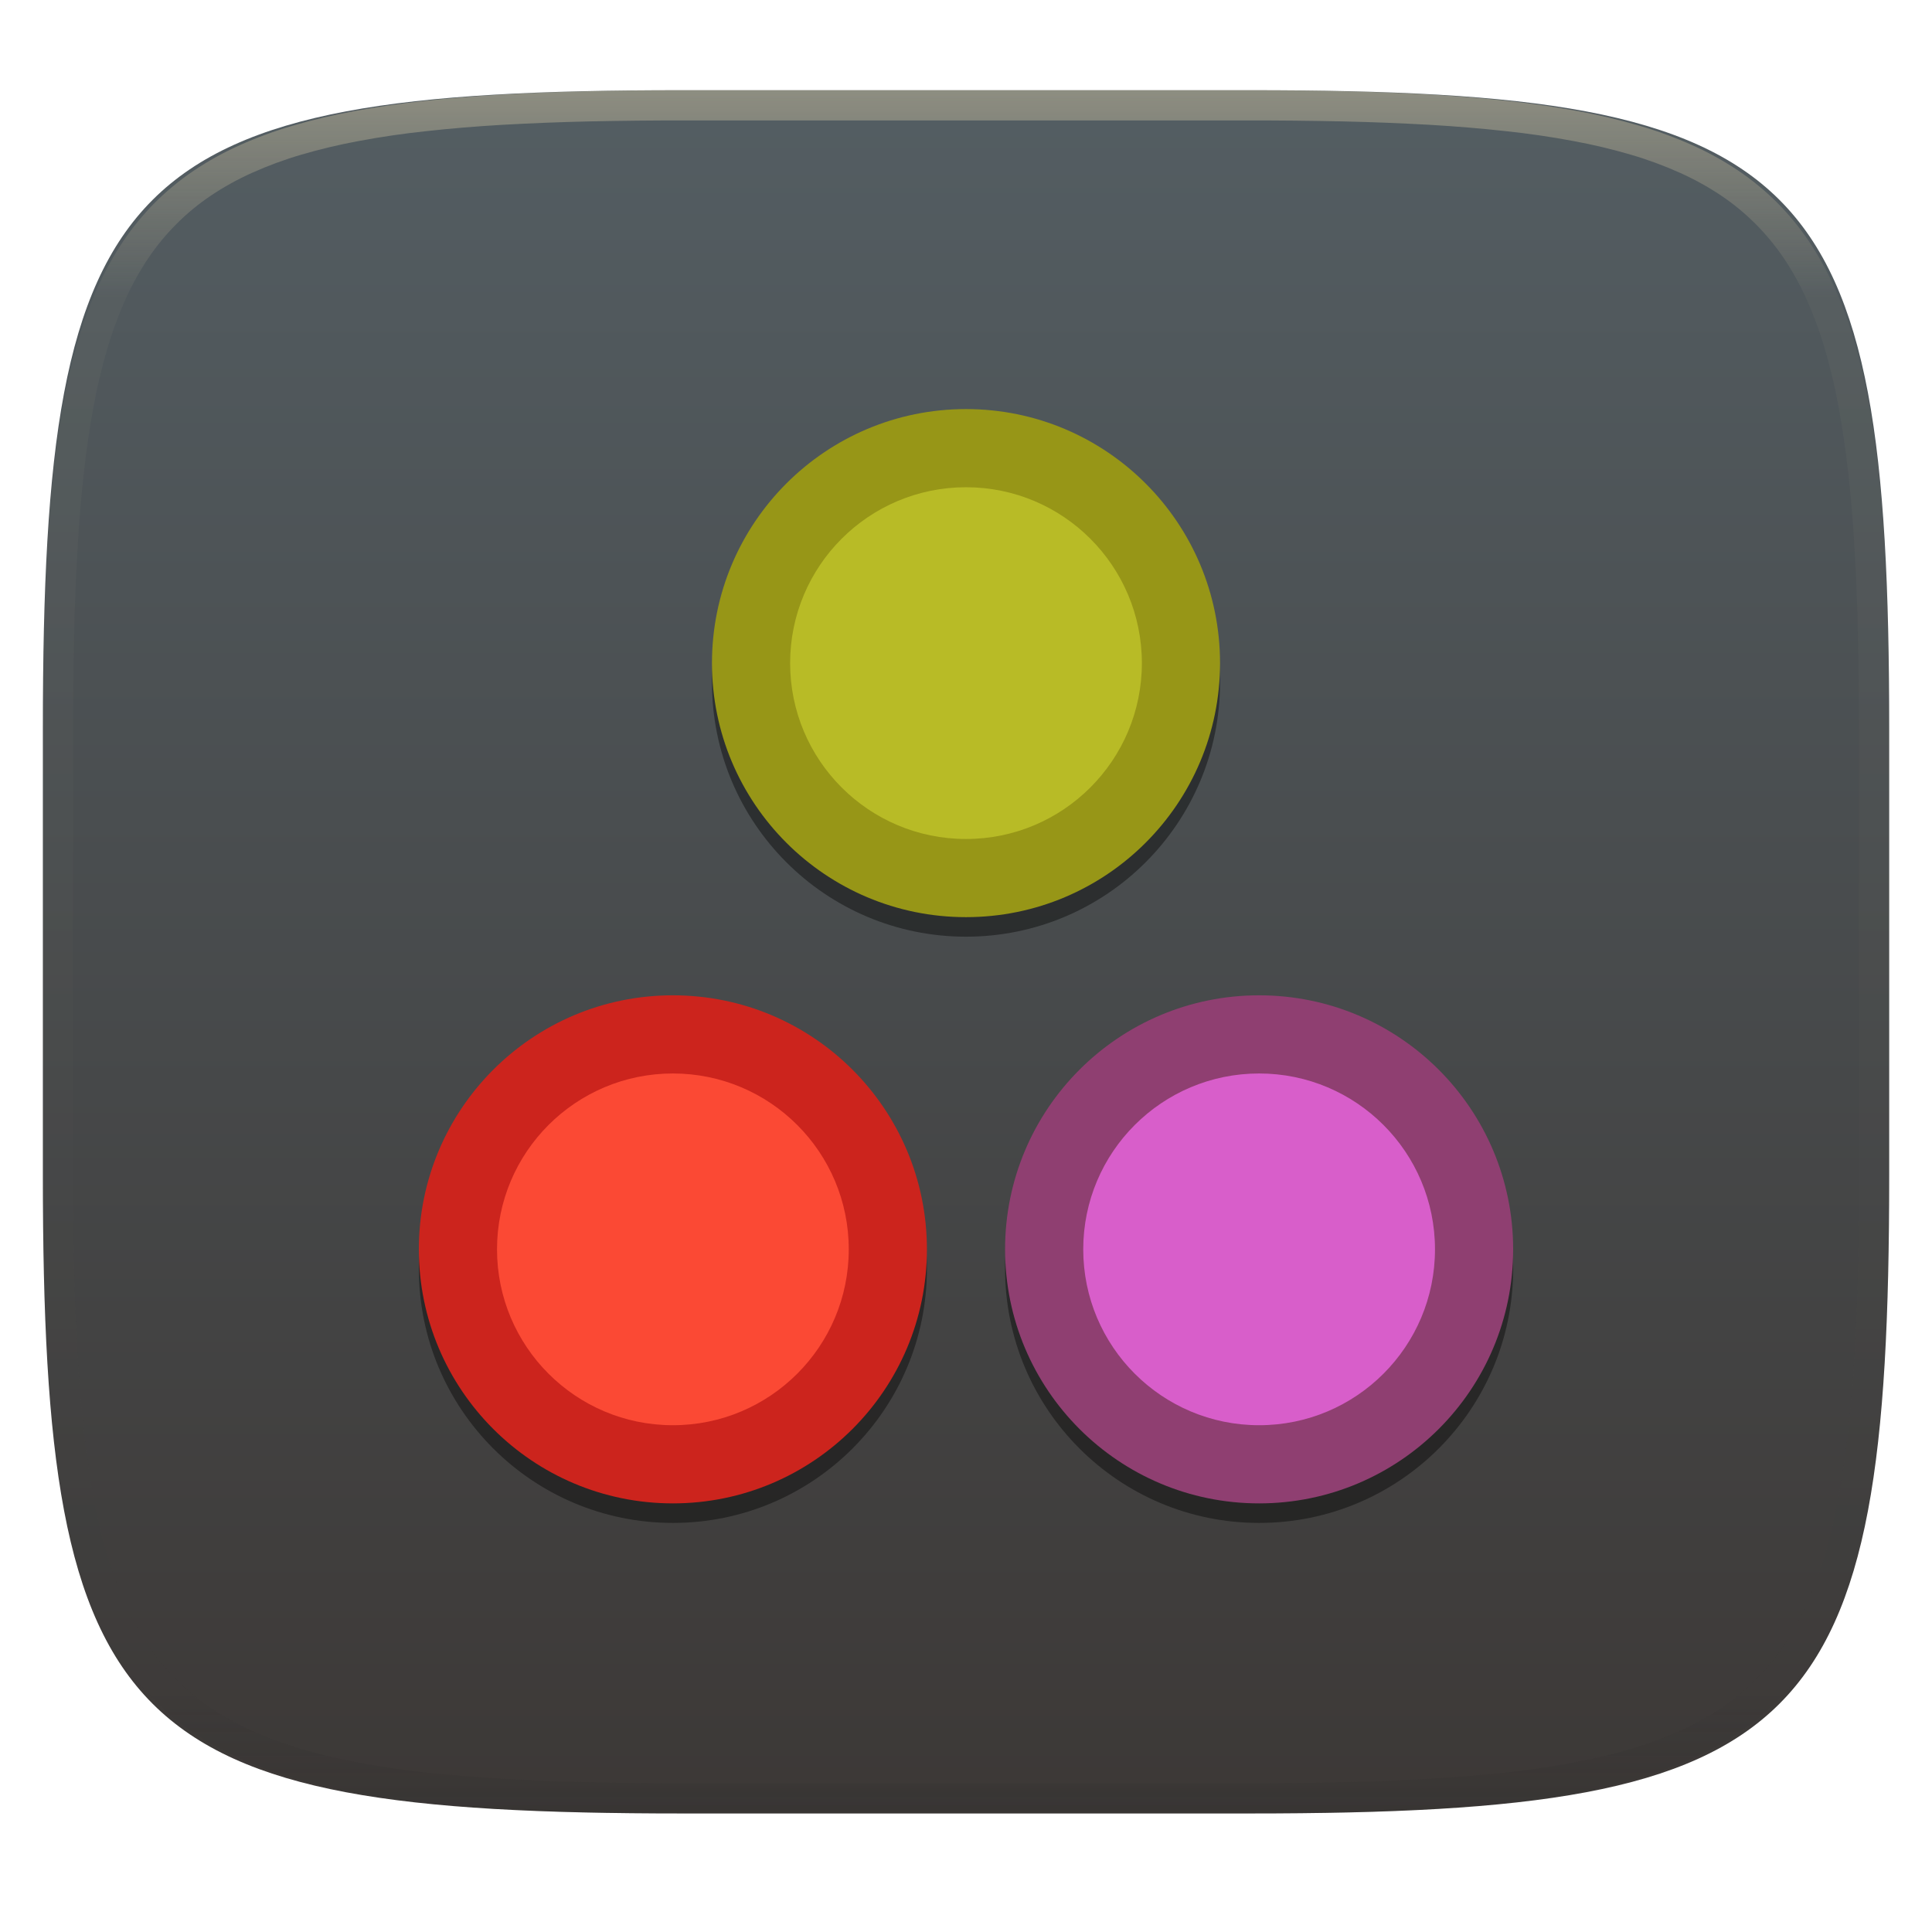
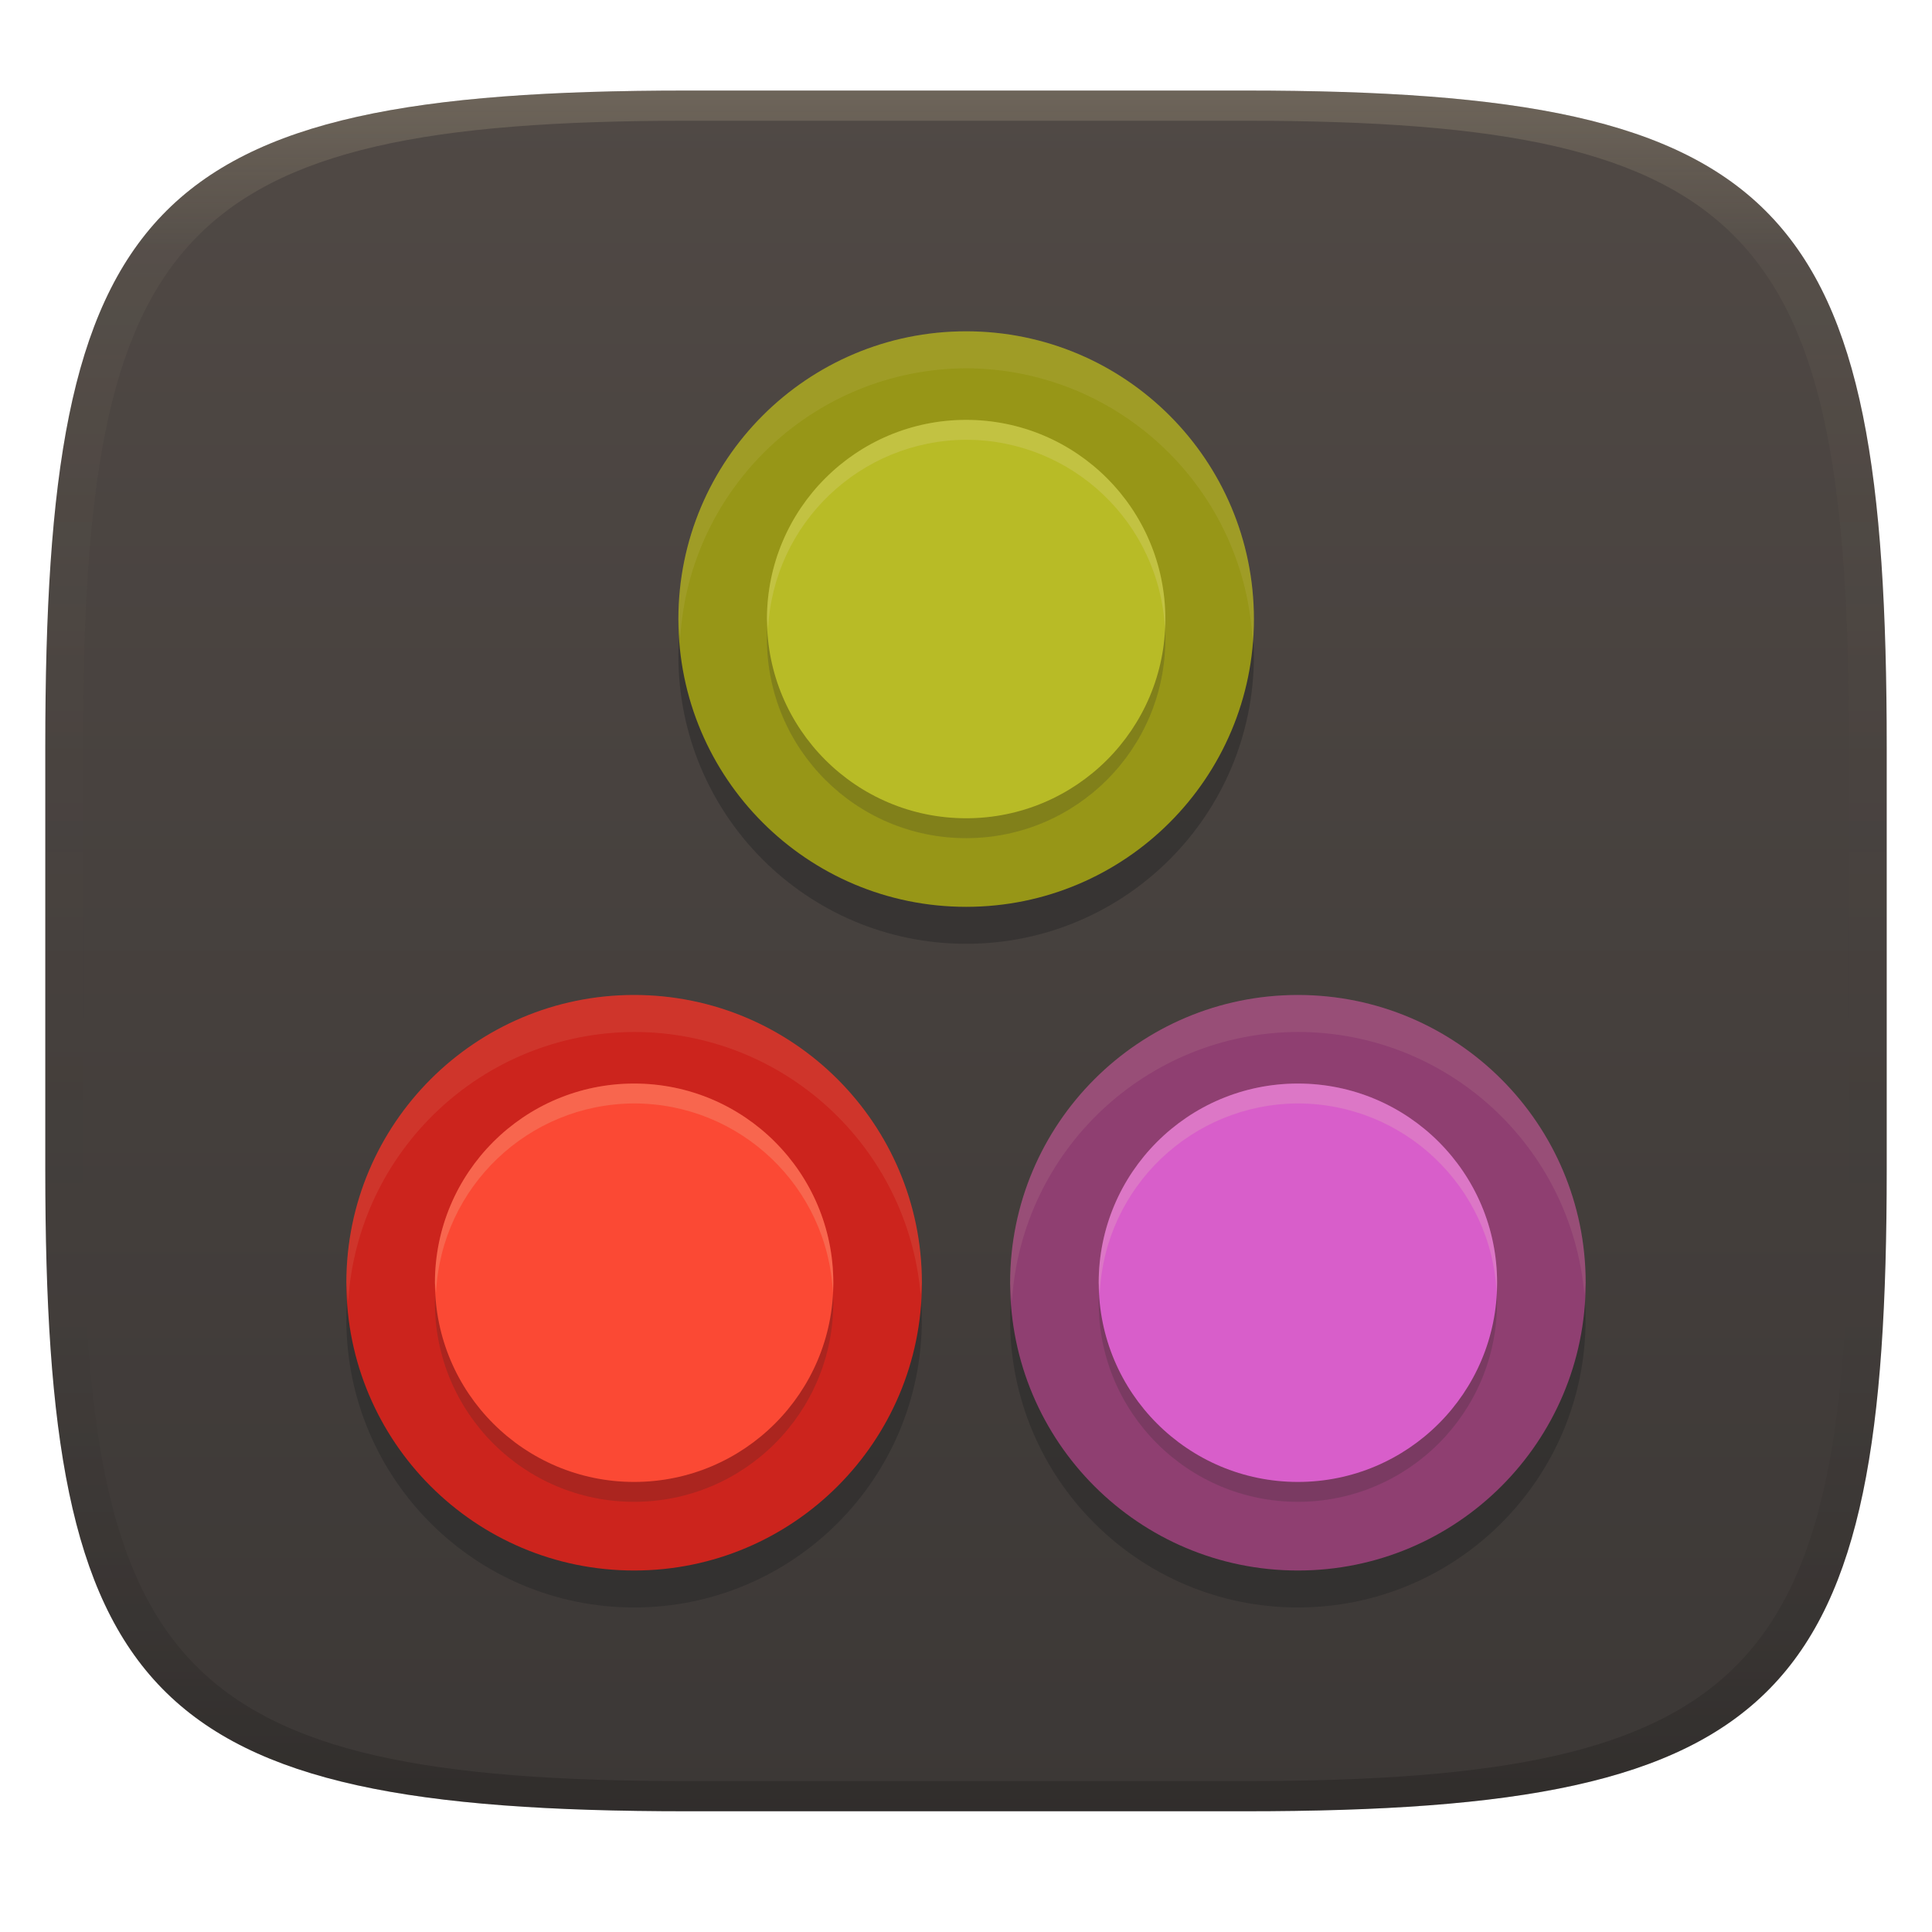
- <svg xmlns="http://www.w3.org/2000/svg" style="isolation:isolate" width="256" height="256" viewBox="0 0 256 256">
-   <g filter="url(#0l8WoszPOcnAKM0wvtCeoyYrwQK6gsNe)">
-     <linearGradient id="_lgradient_31" x1="0" x2="0" y1="0" y2="1" gradientTransform="matrix(244.648,0,0,228.338,5.68,11.952)" gradientUnits="userSpaceOnUse">
-       <stop offset="0%" style="stop-color:#545e63" />
-       <stop offset="100%" style="stop-color:#3c3836" />
+ <svg xmlns="http://www.w3.org/2000/svg" width="256" height="256" version="1.1">
+   <defs>
+     <linearGradient id="linearGradient31" x1=".5" x2=".5" y2="1" gradientTransform="matrix(244,0,0,228,5.986,12)" gradientUnits="userSpaceOnUse">
+       <stop stop-color="#ebdbb2" stop-opacity=".2" offset="0" />
+       <stop stop-color="#ebdbb2" stop-opacity=".05" offset=".1" />
+       <stop stop-opacity="0" offset=".704" />
+       <stop stop-opacity=".1" offset=".897" />
+       <stop stop-opacity=".2" offset="1" />
    </linearGradient>
-     <path fill="url(#_lgradient_31)" d="M 165.689 11.952 C 239.745 11.952 250.328 22.509 250.328 96.495 L 250.328 155.746 C 250.328 229.733 239.745 240.29 165.689 240.29 L 90.319 240.29 C 16.264 240.29 5.68 229.733 5.68 155.746 L 5.68 96.495 C 5.68 22.509 16.264 11.952 90.319 11.952 L 165.689 11.952 Z" />
-   </g>
-   <g opacity=".4">
-     <linearGradient id="_lgradient_32" x1=".517" x2=".517" y1="0" y2="1" gradientTransform="matrix(244.65,0,0,228.34,5.68,11.95)" gradientUnits="userSpaceOnUse">
-       <stop offset="0%" style="stop-color:#ebdbb2" />
-       <stop offset="12.5%" stop-opacity=".098" style="stop-color:#ebdbb2" />
-       <stop offset="92.5%" stop-opacity=".098" style="stop-color:#282828" />
-       <stop offset="100%" stop-opacity=".498" style="stop-color:#282828" />
+     <linearGradient id="linearGradient6" x1="140" x2="140" y1="12" y2="240" gradientUnits="userSpaceOnUse">
+       <stop stop-color="#504945" offset="0" />
+       <stop stop-color="#3c3836" offset="1" />
    </linearGradient>
-     <path fill="url(#_lgradient_32)" fill-rule="evenodd" d="M 165.068 11.951 C 169.396 11.941 173.724 11.991 178.052 12.089 C 181.927 12.167 185.803 12.315 189.678 12.541 C 193.131 12.737 196.583 13.022 200.026 13.395 C 203.085 13.73 206.144 14.181 209.174 14.741 C 211.889 15.243 214.574 15.881 217.22 16.657 C 219.62 17.355 221.971 18.219 224.243 19.241 C 226.358 20.184 228.384 21.304 230.302 22.591 C 232.142 23.829 233.863 25.244 235.437 26.806 C 237.001 28.378 238.417 30.088 239.656 31.925 C 240.945 33.841 242.066 35.865 243.02 37.967 C 244.043 40.247 244.909 42.585 245.617 44.972 C 246.394 47.615 247.034 50.297 247.535 53.009 C 248.096 56.035 248.548 59.081 248.883 62.136 C 249.257 65.575 249.542 69.014 249.739 72.462 C 249.965 76.323 250.112 80.194 250.201 84.055 C 250.289 88.378 250.339 92.701 250.329 97.014 L 250.329 155.226 C 250.339 159.549 250.289 163.862 250.201 168.185 C 250.112 172.056 249.965 175.917 249.739 179.778 C 249.542 183.226 249.257 186.675 248.883 190.104 C 248.548 193.159 248.096 196.215 247.535 199.241 C 247.034 201.943 246.394 204.625 245.617 207.268 C 244.909 209.655 244.043 212.003 243.02 214.273 C 242.066 216.385 240.945 218.399 239.656 220.315 C 238.417 222.152 237.001 223.872 235.437 225.434 C 233.863 226.996 232.142 228.411 230.302 229.649 C 228.384 230.936 226.358 232.056 224.243 232.999 C 221.971 234.021 219.62 234.885 217.22 235.593 C 214.574 236.369 211.889 237.007 209.174 237.499 C 206.144 238.068 203.085 238.51 200.026 238.845 C 196.583 239.218 193.131 239.503 189.678 239.699 C 185.803 239.925 181.927 240.073 178.052 240.161 C 173.724 240.249 169.396 240.299 165.068 240.289 L 90.942 240.289 C 86.614 240.299 82.286 240.249 77.958 240.161 C 74.083 240.073 70.207 239.925 66.332 239.699 C 62.879 239.503 59.427 239.218 55.984 238.845 C 52.925 238.51 49.866 238.068 46.836 237.499 C 44.121 237.007 41.436 236.369 38.79 235.593 C 36.39 234.885 34.039 234.021 31.767 232.999 C 29.652 232.056 27.626 230.936 25.708 229.649 C 23.868 228.411 22.147 226.996 20.573 225.434 C 19.009 223.872 17.593 222.152 16.354 220.315 C 15.065 218.399 13.944 216.385 12.99 214.273 C 11.967 212.003 11.101 209.655 10.393 207.268 C 9.616 204.625 8.976 201.943 8.475 199.241 C 7.914 196.215 7.462 193.159 7.127 190.104 C 6.753 186.675 6.468 183.226 6.271 179.778 C 6.045 175.917 5.898 172.056 5.809 168.185 C 5.721 163.862 5.671 159.549 5.681 155.226 L 5.681 97.014 C 5.671 92.701 5.721 88.378 5.809 84.055 C 5.898 80.194 6.045 76.323 6.271 72.462 C 6.468 69.014 6.753 65.575 7.127 62.136 C 7.462 59.081 7.914 56.035 8.475 53.009 C 8.976 50.297 9.616 47.615 10.393 44.972 C 11.101 42.585 11.967 40.247 12.99 37.967 C 13.944 35.865 15.065 33.841 16.354 31.925 C 17.593 30.088 19.009 28.378 20.573 26.806 C 22.147 25.244 23.868 23.829 25.708 22.591 C 27.626 21.304 29.652 20.184 31.767 19.241 C 34.039 18.219 36.39 17.355 38.79 16.657 C 41.436 15.881 44.121 15.243 46.836 14.741 C 49.866 14.181 52.925 13.73 55.984 13.395 C 59.427 13.022 62.879 12.737 66.332 12.541 C 70.207 12.315 74.083 12.167 77.958 12.089 C 82.286 11.991 86.614 11.941 90.942 11.951 L 165.068 11.951 Z M 165.078 15.96 C 169.376 15.95 173.675 15.999 177.973 16.087 C 181.8 16.176 185.626 16.323 189.452 16.539 C 192.836 16.736 196.219 17.011 199.583 17.384 C 202.554 17.699 205.515 18.131 208.446 18.681 C 211.023 19.153 213.58 19.762 216.099 20.499 C 218.322 21.147 220.495 21.953 222.6 22.896 C 224.509 23.751 226.338 24.763 228.069 25.922 C 229.692 27.013 231.207 28.26 232.594 29.646 C 233.981 31.031 235.23 32.544 236.332 34.165 C 237.492 35.894 238.506 37.712 239.361 39.608 C 240.306 41.72 241.112 43.892 241.761 46.102 C 242.509 48.617 243.109 51.162 243.591 53.736 C 244.132 56.664 244.565 59.611 244.889 62.578 C 245.263 65.938 245.539 69.308 245.735 72.688 C 245.952 76.51 246.109 80.322 246.188 84.144 C 246.276 88.437 246.325 92.721 246.325 97.014 C 246.325 97.014 246.325 97.014 246.325 97.014 L 246.325 155.226 C 246.325 155.226 246.325 155.226 246.325 155.226 C 246.325 159.519 246.276 163.803 246.188 168.096 C 246.109 171.918 245.952 175.74 245.735 179.552 C 245.539 182.932 245.263 186.302 244.889 189.672 C 244.565 192.629 244.132 195.576 243.591 198.504 C 243.109 201.078 242.509 203.623 241.761 206.138 C 241.112 208.358 240.306 210.52 239.361 212.632 C 238.506 214.528 237.492 216.356 236.332 218.075 C 235.23 219.706 233.981 221.219 232.594 222.604 C 231.207 223.98 229.692 225.227 228.069 226.318 C 226.338 227.477 224.509 228.489 222.6 229.344 C 220.495 230.297 218.322 231.093 216.099 231.741 C 213.58 232.478 211.023 233.087 208.446 233.559 C 205.515 234.109 202.554 234.541 199.583 234.865 C 196.219 235.229 192.836 235.514 189.452 235.701 C 185.626 235.917 181.8 236.074 177.973 236.153 C 173.675 236.251 169.376 236.29 165.078 236.29 C 165.078 236.29 165.078 236.29 165.068 236.29 L 90.942 236.29 C 90.932 236.29 90.932 236.29 90.932 236.29 C 86.634 236.29 82.335 236.251 78.037 236.153 C 74.21 236.074 70.384 235.917 66.558 235.701 C 63.174 235.514 59.791 235.229 56.427 234.865 C 53.456 234.541 50.495 234.109 47.564 233.559 C 44.987 233.087 42.43 232.478 39.911 231.741 C 37.688 231.093 35.515 230.297 33.41 229.344 C 31.501 228.489 29.672 227.477 27.941 226.318 C 26.318 225.227 24.803 223.98 23.416 222.604 C 22.029 221.219 20.78 219.706 19.678 218.075 C 18.518 216.356 17.504 214.528 16.649 212.632 C 15.704 210.52 14.898 208.358 14.249 206.138 C 13.501 203.623 12.901 201.078 12.419 198.504 C 11.878 195.576 11.445 192.629 11.121 189.672 C 10.747 186.302 10.472 182.932 10.275 179.552 C 10.058 175.74 9.901 171.918 9.822 168.096 C 9.734 163.803 9.685 159.519 9.685 155.226 C 9.685 155.226 9.685 155.226 9.685 155.226 L 9.685 97.014 C 9.685 97.014 9.685 97.014 9.685 97.014 C 9.685 92.721 9.734 88.437 9.822 84.144 C 9.901 80.322 10.058 76.51 10.275 72.688 C 10.472 69.308 10.747 65.938 11.121 62.578 C 11.445 59.611 11.878 56.664 12.419 53.736 C 12.901 51.162 13.501 48.617 14.249 46.102 C 14.898 43.892 15.704 41.72 16.649 39.608 C 17.504 37.712 18.518 35.894 19.678 34.165 C 20.78 32.544 22.029 31.031 23.416 29.646 C 24.803 28.26 26.318 27.013 27.941 25.922 C 29.672 24.763 31.501 23.751 33.41 22.896 C 35.515 21.953 37.688 21.147 39.911 20.499 C 42.43 19.762 44.987 19.153 47.564 18.681 C 50.495 18.131 53.456 17.699 56.427 17.384 C 59.791 17.011 63.174 16.736 66.558 16.539 C 70.384 16.323 74.21 16.176 78.037 16.087 C 82.335 15.999 86.634 15.95 90.932 15.96 C 90.932 15.96 90.932 15.96 90.942 15.96 L 165.068 15.96 C 165.078 15.96 165.078 15.96 165.078 15.96 Z" />
-   </g>
-   <g>
-     <g opacity=".4" filter="url(#kDhnluRdbxBBVy5gZpYe6t35KyTleI93)">
-       <circle cx="89.161" cy="168.134" r="33.661" vector-effect="non-scaling-stroke" />
-     </g>
-     <g opacity=".4" filter="url(#Gr8T4qwLabUROq9YQiS8rA6qU0U0xy9j)">
-       <circle cx="128" cy="90.455" r="33.661" vector-effect="non-scaling-stroke" />
-     </g>
-     <g opacity=".4" filter="url(#fYEhsDe5IN5wtQKnKjor8X2ZsLqMAbBL)">
-       <circle cx="166.839" cy="168.134" r="33.661" vector-effect="non-scaling-stroke" />
-     </g>
-     <circle fill="#cc241d" cx="89.161" cy="165.545" r="33.661" vector-effect="non-scaling-stroke" />
-     <circle fill="#fb4934" cx="89.161" cy="165.545" r="23.304" vector-effect="non-scaling-stroke" />
-     <circle fill="#979617" cx="128" cy="87.866" r="33.661" vector-effect="non-scaling-stroke" />
-     <circle fill="#b8bb26" cx="128" cy="87.866" r="23.304" vector-effect="non-scaling-stroke" />
-     <circle fill="#8f3f71" cx="166.839" cy="165.545" r="33.661" vector-effect="non-scaling-stroke" />
-     <circle fill="#d85eca" cx="166.839" cy="165.545" r="23.304" vector-effect="non-scaling-stroke" />
-   </g>
+   </defs>
+   <path d="m165 12c72 0 85 15 85 87v56c0 70-13 85-85 85h-74c-72 0-85-15-85-85v-56c0-72 13-87 85-87z" fill="url(#linearGradient6)" style="isolation:isolate" />
+   <path d="m128.02 48.801a38.13 38.13 0 0 0-38.131 38.131 38.13 38.13 0 0 0 38.131 38.129 38.13 38.13 0 0 0 38.129-38.129 38.13 38.13 0 0 0-38.129-38.131zm-43.998 87.939a38.13 38.13 0 0 0-38.131 38.131 38.13 38.13 0 0 0 38.131 38.129 38.13 38.13 0 0 0 38.129-38.129 38.13 38.13 0 0 0-38.129-38.131zm87.951 0a38.13 38.13 0 0 0-38.131 38.131 38.13 38.13 0 0 0 38.131 38.129 38.13 38.13 0 0 0 38.129-38.129 38.13 38.13 0 0 0-38.129-38.131z" fill="#282828" opacity=".5" stroke-width="1.133" style="isolation:isolate" />
+   <circle cx="84.025" cy="169.97" r="38.13" fill="#cc241d" stroke-width="1.133" vector-effect="non-scaling-stroke" style="isolation:isolate" />
+   <circle cx="128.02" cy="82.03" r="38.13" fill="#979617" stroke-width="1.133" vector-effect="non-scaling-stroke" style="isolation:isolate" />
+   <circle cx="171.98" cy="169.97" r="38.13" fill="#8f3f71" stroke-width="1.133" vector-effect="non-scaling-stroke" style="isolation:isolate" />
+   <path d="m128.02 58.273a26.394 26.394 0 0 0-26.395 26.393 26.394 26.394 0 0 0 26.395 26.395 26.394 26.394 0 0 0 26.393-26.395 26.394 26.394 0 0 0-26.393-26.393zm-43.998 87.939a26.394 26.394 0 0 0-26.395 26.395 26.394 26.394 0 0 0 26.395 26.393 26.394 26.394 0 0 0 26.393-26.393 26.394 26.394 0 0 0-26.393-26.395zm87.949 0a26.394 26.394 0 0 0-26.393 26.395 26.394 26.394 0 0 0 26.393 26.393 26.394 26.394 0 0 0 26.395-26.393 26.394 26.394 0 0 0-26.395-26.395z" fill="#282828" opacity=".2" stroke-width="1.133" style="isolation:isolate" />
+   <path d="m128.02 43.9a38.13 38.13 0 0 0-38.131 38.129 38.13 38.13 0 0 0 0.242 2.451 38.13 38.13 0 0 1 37.889-35.68 38.13 38.13 0 0 1 37.971 36.52 38.13 38.13 0 0 0 0.158-3.291 38.13 38.13 0 0 0-38.129-38.129zm-43.998 87.939a38.13 38.13 0 0 0-38.131 38.131 38.13 38.13 0 0 0 0.242 2.451 38.13 38.13 0 0 1 37.889-35.682 38.13 38.13 0 0 1 37.971 34.84 38.13 38.13 0 0 0 0.158-1.609 38.13 38.13 0 0 0-38.129-38.131zm87.949 0a38.13 38.13 0 0 0-38.129 38.131 38.13 38.13 0 0 0 0.242 2.449 38.13 38.13 0 0 1 37.887-35.68 38.13 38.13 0 0 1 37.973 34.84 38.13 38.13 0 0 0 0.158-1.609 38.13 38.13 0 0 0-38.131-38.131z" fill="#ebdbb2" opacity=".1" stroke-width="1.133" style="isolation:isolate" />
+   <circle cx="84.025" cy="169.97" r="26.394" fill="#fb4934" stroke-width="1.133" vector-effect="non-scaling-stroke" style="isolation:isolate" />
+   <circle cx="128.02" cy="82.03" r="26.394" fill="#b8bb26" stroke-width="1.133" vector-effect="non-scaling-stroke" style="isolation:isolate" />
+   <circle cx="171.98" cy="169.97" r="26.394" fill="#d85eca" stroke-width="1.133" vector-effect="non-scaling-stroke" style="isolation:isolate" />
+   <path d="m128.02 55.636a26.394 26.394 0 0 0-26.395 26.395 26.394 26.394 0 0 0 0.148 1.32 26.394 26.394 0 0 1 26.246-25.078 26.394 26.394 0 0 1 26.342 25.076 26.394 26.394 0 0 0 0.053-1.318 26.394 26.394 0 0 0-26.395-26.395zm-43.998 87.939a26.394 26.394 0 0 0-26.395 26.395 26.394 26.394 0 0 0 0.148 1.32 26.394 26.394 0 0 1 26.246-25.078 26.394 26.394 0 0 1 26.342 25.076 26.394 26.394 0 0 0 0.053-1.318 26.394 26.394 0 0 0-26.395-26.395zm87.951 0a26.394 26.394 0 0 0-26.395 26.395 26.394 26.394 0 0 0 0.148 1.32 26.394 26.394 0 0 1 26.246-25.078 26.394 26.394 0 0 1 26.342 25.076 26.394 26.394 0 0 0 0.053-1.318 26.394 26.394 0 0 0-26.395-26.395z" fill="#ebdbb2" opacity=".2" stroke-width="1.133" style="isolation:isolate" />
+   <path d="m91 12c-72 0-85 15-85 87v56c0 70 13 85 85 85h74c72 0 85-15 85-85v-56c0-72-13-87-85-87zm0 4h74c68 0 80 15 80 83v56c0 66-12 81-80 81h-74c-68 0-80-15-80-81v-56c0-68 12-83 80-83z" fill="url(#linearGradient31)" style="isolation:isolate" />
</svg>
